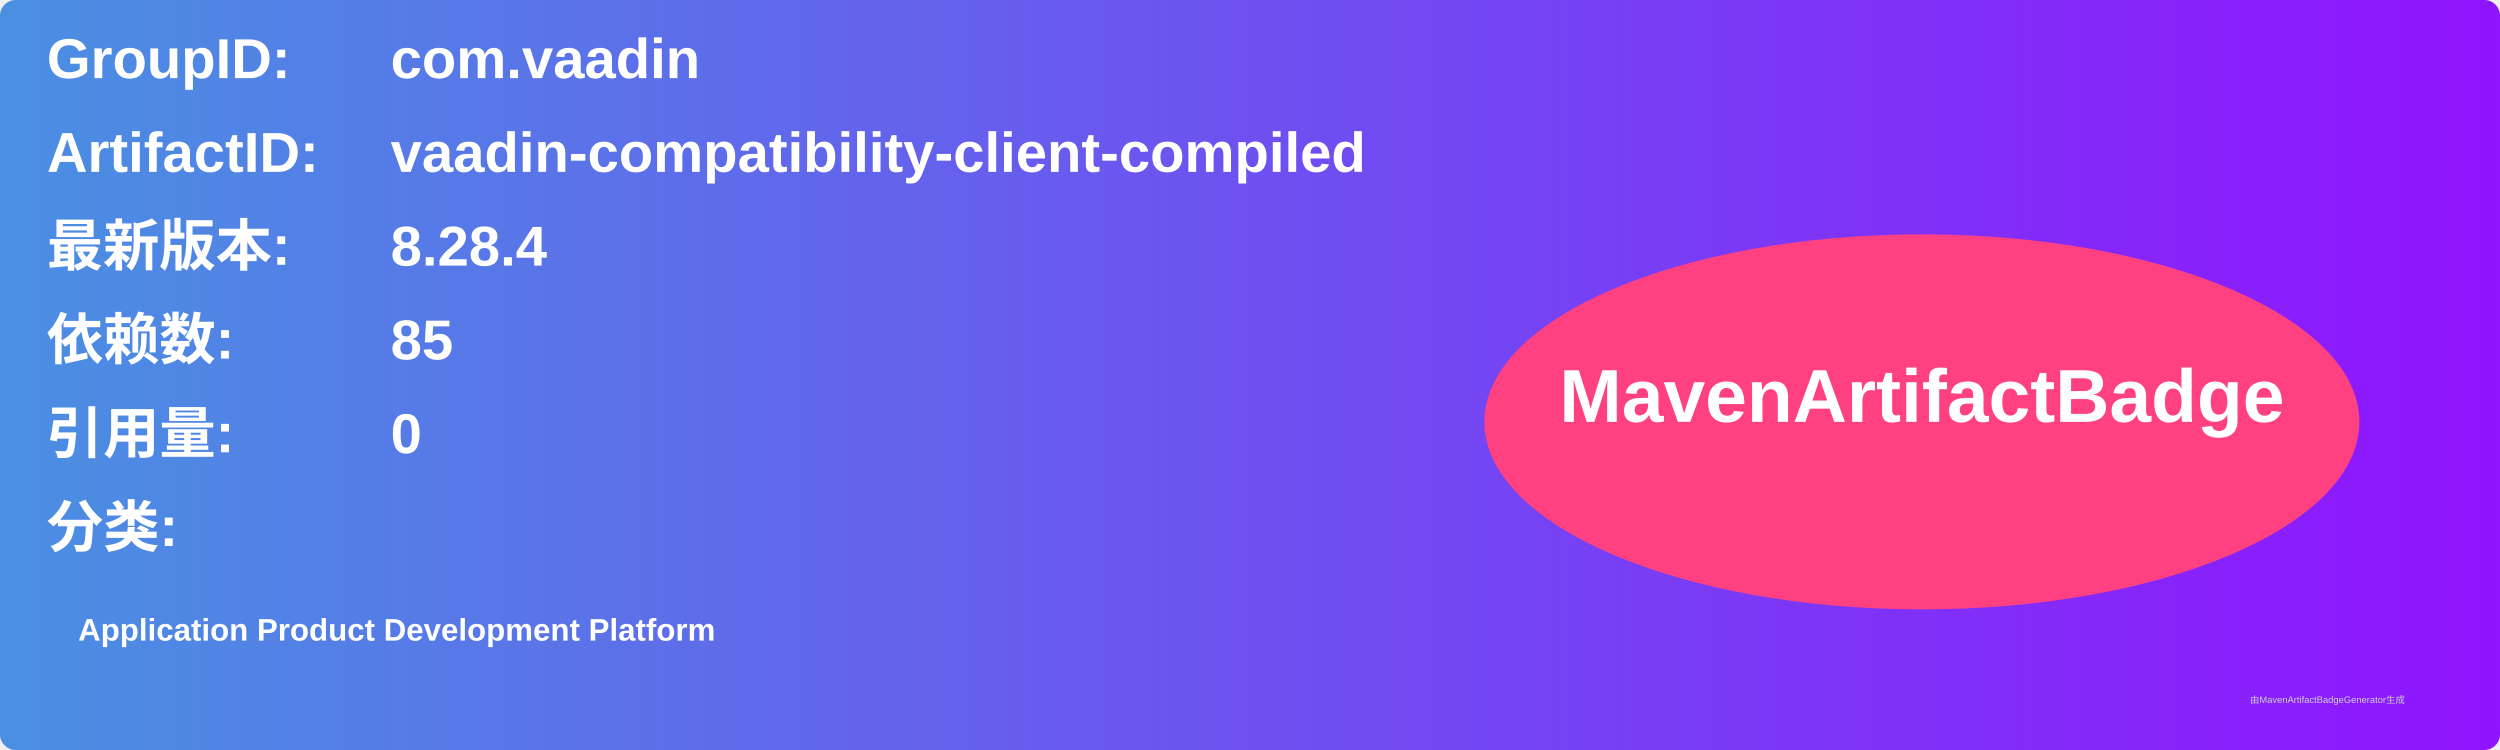
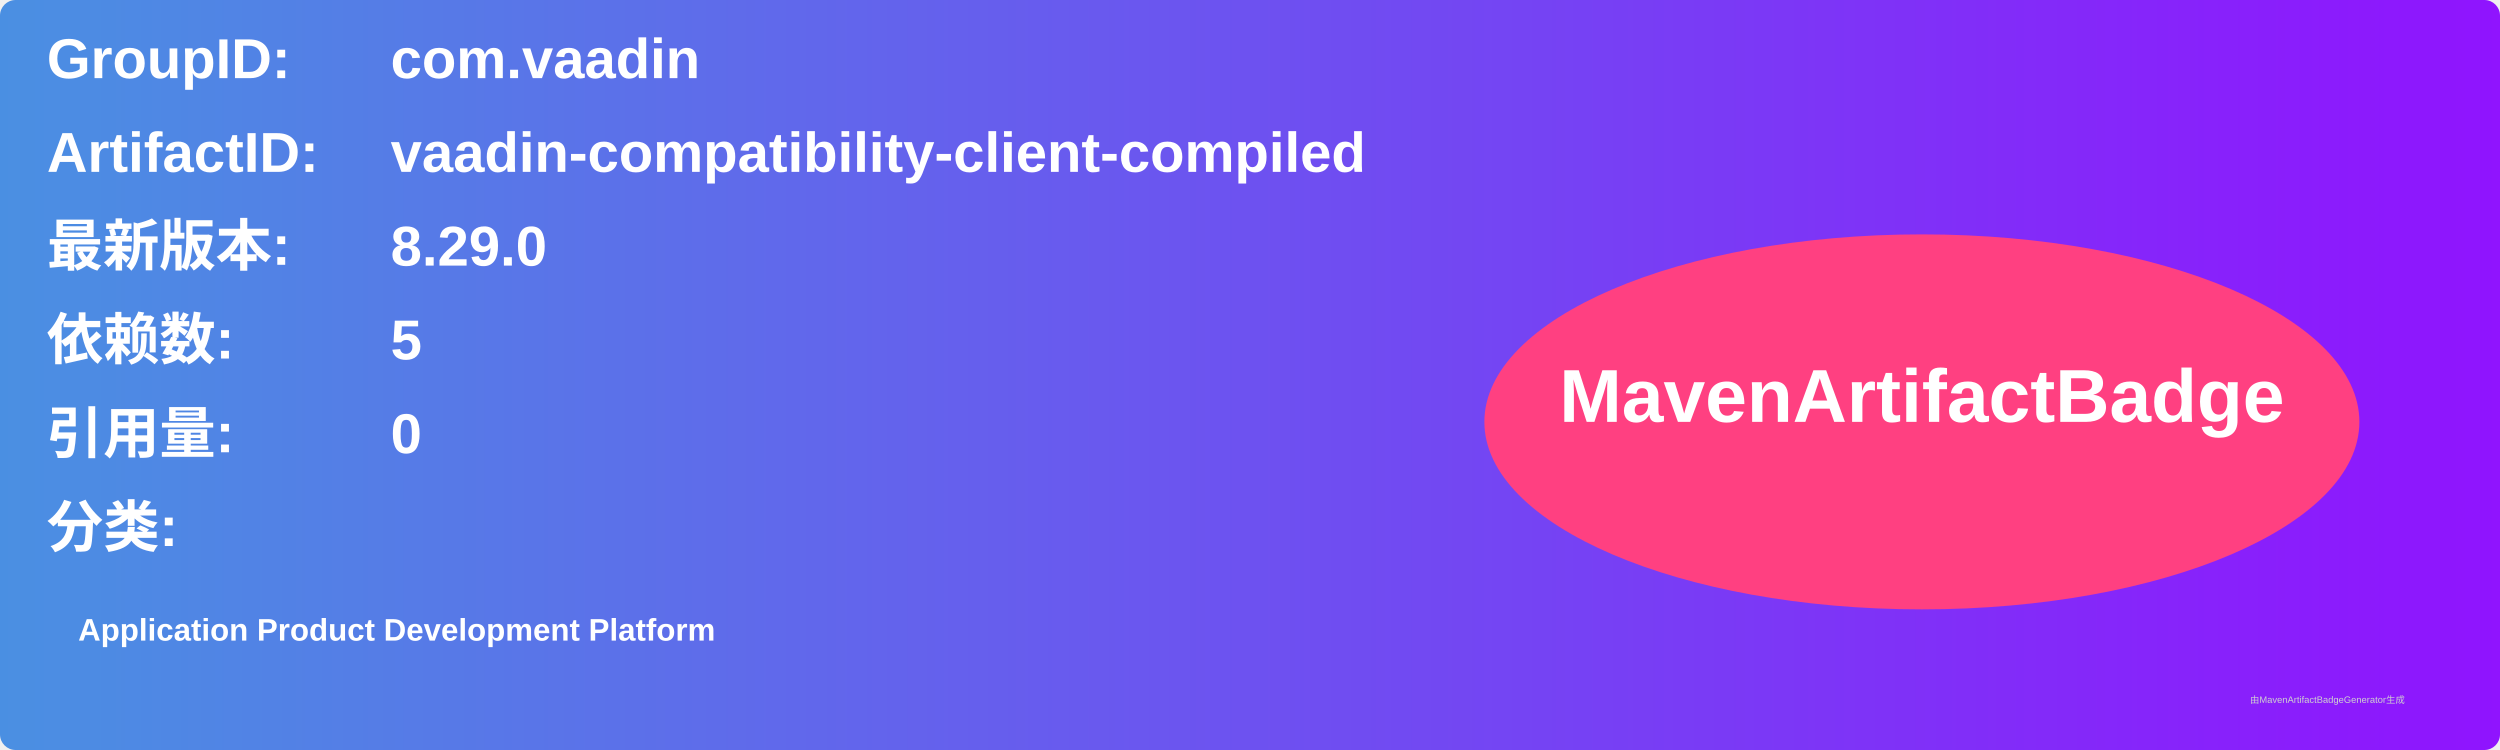
<svg xmlns="http://www.w3.org/2000/svg" width="800" height="240" viewBox="0 0 800 240">
  <linearGradient id="grad" x1="0%" y1="0%" x2="100%" y2="0%">
    <stop offset="0%" stop-color="#4a90e2" />
    <stop offset="100%" stop-color="#9013fe" />
  </linearGradient>
  <rect width="100%" height="100%" rx="5" ry="5" fill="url(#grad)" />
  <g transform="translate(15, 15)">
    <text x="0" y="10" font-family="Arial" font-size="18" fill="white" font-weight="bold" width="260">GroupID:</text>
    <text x="110" y="10" font-family="Arial" font-size="18" fill="white" font-weight="bold" width="460">com.vaadin</text>
    <text x="0" y="40" font-family="Arial" font-size="18" fill="white" font-weight="bold" width="260">ArtifactID:</text>
    <text x="110" y="40" font-family="Arial" font-size="18" fill="white" font-weight="bold" width="460">vaadin-compatibility-client-compiled</text>
    <text x="0" y="70" font-family="Arial" font-size="18" fill="white" font-weight="bold">最新版本:</text>
    <text x="110" y="70" font-family="Arial" font-size="18" fill="white" font-weight="bold">
-       <tspan font-weight="bold">8.28.4</tspan>
+       <tspan font-weight="bold">8.29.0</tspan>
    </text>
    <text x="0" y="100" font-family="Arial" font-size="18" fill="white" font-weight="bold">依赖数: </text>
    <text x="110" y="100" font-family="Arial" font-size="18" fill="white">
-       <tspan font-weight="bold">85</tspan>
+       <tspan font-weight="bold">5</tspan>
    </text>
    <text x="0" y="130" font-family="Arial" font-size="18" fill="white" font-weight="bold">引用量: </text>
    <text x="110" y="130" font-family="Arial" font-size="18" fill="white">
      <tspan font-weight="bold">0</tspan>
    </text>
    <text x="0" y="160" font-family="Arial" font-size="18" fill="white" font-weight="bold">分类:</text>
    <text x="10" y="190" font-family="Arial" font-size="10" fill="white">
      <tspan font-weight="bold">Application Product Development Platform</tspan>
    </text>
    <ellipse cx="600" cy="120" rx="140" ry="60" fill="#ff4081" />
    <text x="600" y="120" text-anchor="middle" font-family="Arial" font-size="24" fill="white" font-weight="bold">MavenArtifactBadge</text>
  </g>
  <text x="720" y="225" font-family="Arial" font-size="3" fill="#d0d0d0">由MavenArtifactBadgeGenerator生成</text>
</svg>
